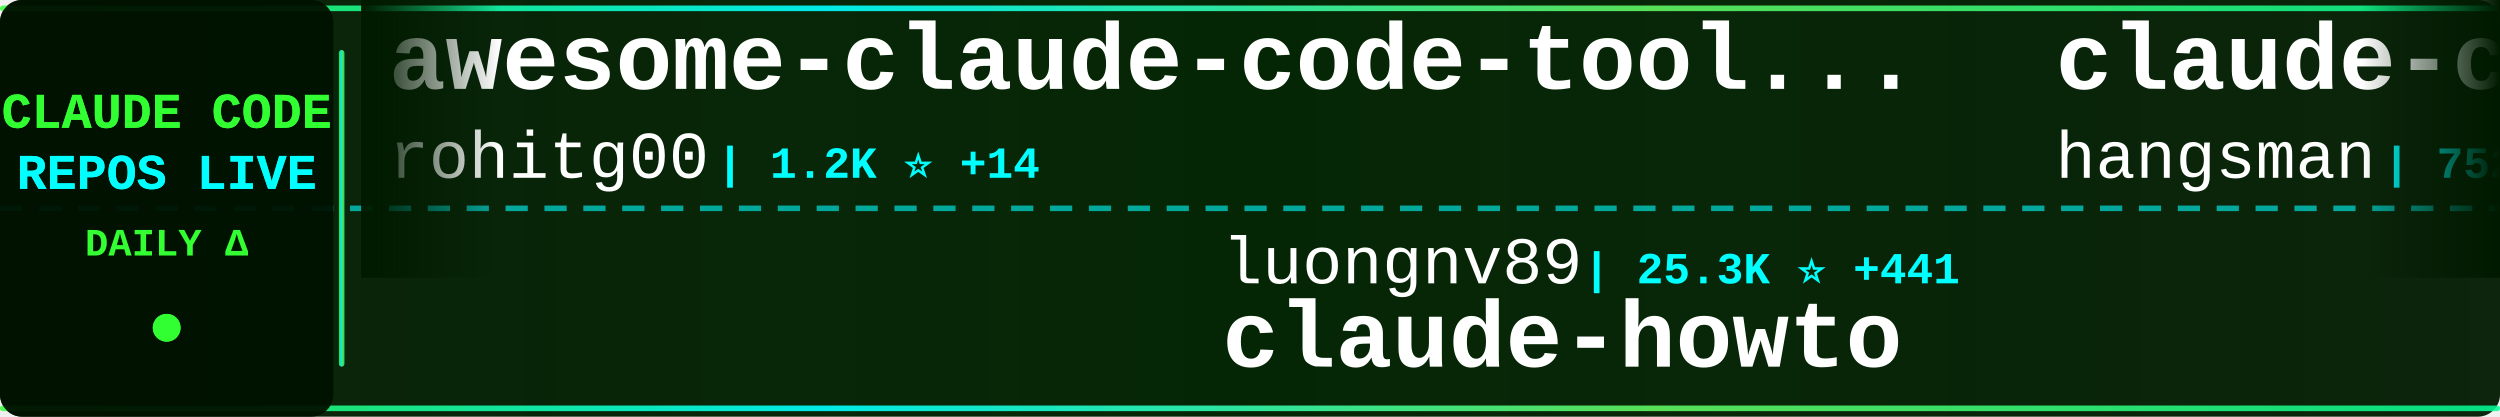
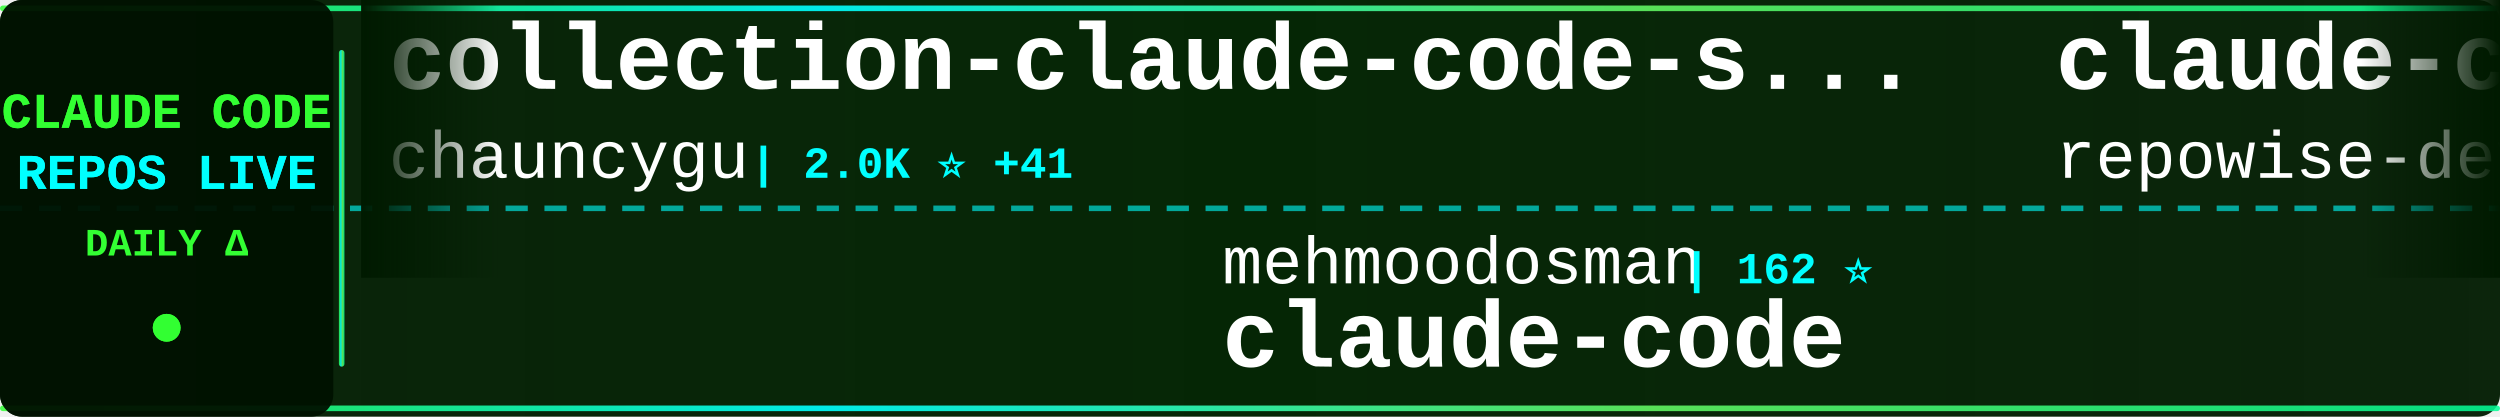
<svg xmlns="http://www.w3.org/2000/svg" width="900" height="150">
  <defs>
    <linearGradient id="tickerBg" x1="0%" y1="0%" x2="100%" y2="0%">
      <stop offset="0%" style="stop-color:#001a00;stop-opacity:0.95" />
      <stop offset="50%" style="stop-color:#002200;stop-opacity:0.98" />
      <stop offset="100%" style="stop-color:#001a00;stop-opacity:0.95" />
    </linearGradient>
    <linearGradient id="borderGrad" x1="0%" y1="0%" x2="100%" y2="0%">
      <stop offset="0%" style="stop-color:#33ff33;stop-opacity:0.85">
        <animate attributeName="stop-opacity" values="0.85;1;0.85" dur="2s" repeatCount="indefinite" />
      </stop>
      <stop offset="33%" style="stop-color:#00ffff;stop-opacity:0.9">
        <animate attributeName="stop-opacity" values="0.9;1;0.9" dur="2.2s" repeatCount="indefinite" />
      </stop>
      <stop offset="66%" style="stop-color:#66ff66;stop-opacity:0.85">
        <animate attributeName="stop-opacity" values="0.85;1;0.85" dur="1.8s" repeatCount="indefinite" />
      </stop>
      <stop offset="100%" style="stop-color:#00ff99;stop-opacity:0.85">
        <animate attributeName="stop-opacity" values="0.85;1;0.85" dur="2s" repeatCount="indefinite" />
      </stop>
    </linearGradient>
    <filter id="textGlow">
      <feGaussianBlur stdDeviation="0.1" result="coloredBlur" />
      <feMerge>
        <feMergeNode in="coloredBlur" />
        <feMergeNode in="SourceGraphic" />
      </feMerge>
    </filter>
    <filter id="metricGlow">
      <feGaussianBlur stdDeviation="0.2" result="coloredBlur" />
      <feMerge>
        <feMergeNode in="coloredBlur" />
        <feMergeNode in="SourceGraphic" />
      </feMerge>
    </filter>
    <linearGradient id="leftFade" x1="0%" y1="0%" x2="100%" y2="0%">
      <stop offset="0%" style="stop-color:#001a00;stop-opacity:1" />
      <stop offset="100%" style="stop-color:#001a00;stop-opacity:0" />
    </linearGradient>
    <linearGradient id="rightFade" x1="0%" y1="0%" x2="100%" y2="0%">
      <stop offset="0%" style="stop-color:#001a00;stop-opacity:0" />
      <stop offset="100%" style="stop-color:#001a00;stop-opacity:1" />
    </linearGradient>
  </defs>
  <rect width="900" height="150" fill="url(#tickerBg)" rx="8" />
  <rect x="0" y="2" width="900" height="2" fill="url(#borderGrad)" rx="1" />
  <rect x="0" y="146" width="900" height="2" fill="url(#borderGrad)" rx="1" />
  <line x1="0" y1="75" x2="900" y2="75" stroke="#00ffff" stroke-width="2" stroke-dasharray="8 6" opacity="0.6" />
  <rect x="0" y="0" width="120" height="150" fill="#001100" opacity="0.95" rx="8" />
  <text x="60" y="46" font-family="'Courier New', monospace" font-size="18" font-weight="bold" fill="#33ff33" text-anchor="middle" filter="url(#textGlow)">
    CLAUDE CODE
  </text>
  <text x="60" y="68" font-family="'Courier New', monospace" font-size="18" font-weight="bold" fill="#00ffff" text-anchor="middle" filter="url(#textGlow)">
    REPOS LIVE
  </text>
  <text x="60" y="92" font-family="'Courier New', monospace" font-size="14" font-weight="bold" fill="#33ff33" text-anchor="middle">
    DAILY Δ
  </text>
  <circle cx="60" cy="118" r="5" fill="#33ff33" filter="url(#metricGlow)">
    <animate attributeName="r" values="4;6;4" dur="1.5s" repeatCount="indefinite" />
    <animate attributeName="opacity" values="0.6;1;0.6" dur="1.5s" repeatCount="indefinite" />
  </circle>
  <rect x="122" y="18" width="2" height="114" fill="url(#borderGrad)" rx="1" />
  <clipPath id="tickerClip">
    <rect x="130" y="0" width="770" height="150" />
  </clipPath>
  <g clip-path="url(#tickerClip)">
    <g id="tickerItems">
      <animateTransform attributeName="transform" attributeType="XML" type="translate" from="0 0" to="-3000 0" dur="54s" repeatCount="indefinite" />
      <g transform="translate(0, 0)">
-         <text x="140" y="32" font-family="'Courier New', monospace" font-size="34" font-weight="bold" fill="#ffffff">awesome-claude-code-tool...</text>
-         <text x="140" y="64" font-family="'Courier New', monospace" font-size="24" font-weight="normal" fill="#ffffff" opacity="1.0">rohitg00</text>
-         <text x="258" y="64" font-family="'Courier New', monospace" font-size="16" font-weight="bold" fill="#00ffff"> | 1.2K ⭐ +14</text>
+         <text x="140" y="32" font-family="'Courier New', monospace" font-size="34" font-weight="bold" fill="#ffffff">collection-claude-code-s...</text>
+         <text x="140" y="64" font-family="'Courier New', monospace" font-size="24" font-weight="normal" fill="#ffffff" opacity="1.0">chauncygu</text>
+         <text x="270" y="64" font-family="'Courier New', monospace" font-size="16" font-weight="bold" fill="#00ffff"> | 2.0K ⭐ +41</text>
      </g>
      <g transform="translate(300, 0)">
-         <text x="140" y="102" font-family="'Courier New', monospace" font-size="24" font-weight="normal" fill="#ffffff" opacity="1.0">luongnv89</text>
-         <text x="270" y="102" font-family="'Courier New', monospace" font-size="16" font-weight="bold" fill="#00ffff"> | 25.3K ⭐ +441</text>
-         <text x="140" y="132" font-family="'Courier New', monospace" font-size="34" font-weight="bold" fill="#ffffff">claude-howto</text>
+         <text x="140" y="102" font-family="'Courier New', monospace" font-size="24" font-weight="normal" fill="#ffffff" opacity="1.0">mehmoodosman</text>
+         <text x="306" y="102" font-family="'Courier New', monospace" font-size="16" font-weight="bold" fill="#00ffff"> | 162 ⭐</text>
+         <text x="140" y="132" font-family="'Courier New', monospace" font-size="34" font-weight="bold" fill="#ffffff">claude-code</text>
      </g>
      <g transform="translate(600, 0)">
-         <text x="140" y="32" font-family="'Courier New', monospace" font-size="34" font-weight="bold" fill="#ffffff">claude-code-source</text>
-         <text x="140" y="64" font-family="'Courier New', monospace" font-size="24" font-weight="normal" fill="#ffffff" opacity="1.0">hangsman</text>
-         <text x="258" y="64" font-family="'Courier New', monospace" font-size="16" font-weight="bold" fill="#00ffff"> | 752 ⭐ +1</text>
+         <text x="140" y="32" font-family="'Courier New', monospace" font-size="34" font-weight="bold" fill="#ffffff">claude-code-prompts</text>
+         <text x="140" y="64" font-family="'Courier New', monospace" font-size="24" font-weight="normal" fill="#ffffff" opacity="1.0">repowise-dev</text>
+         <text x="306" y="64" font-family="'Courier New', monospace" font-size="16" font-weight="bold" fill="#00ffff"> | 921 ⭐ +10</text>
      </g>
      <g transform="translate(900, 0)">
-         <text x="140" y="102" font-family="'Courier New', monospace" font-size="24" font-weight="normal" fill="#ffffff" opacity="1.0">diet103</text>
-         <text x="246" y="102" font-family="'Courier New', monospace" font-size="16" font-weight="bold" fill="#00ffff"> | 9.4K ⭐ +2</text>
-         <text x="140" y="132" font-family="'Courier New', monospace" font-size="34" font-weight="bold" fill="#ffffff">claude-code-infrastructu...</text>
+         <text x="140" y="102" font-family="'Courier New', monospace" font-size="24" font-weight="normal" fill="#ffffff" opacity="1.0">fazxes</text>
+         <text x="234" y="102" font-family="'Courier New', monospace" font-size="16" font-weight="bold" fill="#00ffff"> | 201 ⭐ +1</text>
+         <text x="140" y="132" font-family="'Courier New', monospace" font-size="34" font-weight="bold" fill="#ffffff">Claude-code</text>
      </g>
      <g transform="translate(1200, 0)">
-         <text x="140" y="32" font-family="'Courier New', monospace" font-size="34" font-weight="bold" fill="#ffffff">everything-claude-code</text>
-         <text x="140" y="64" font-family="'Courier New', monospace" font-size="24" font-weight="normal" fill="#ffffff" opacity="1.0">affaan-m</text>
-         <text x="258" y="64" font-family="'Courier New', monospace" font-size="16" font-weight="bold" fill="#00ffff"> | 151.7K ⭐ +1.2K</text>
+         <text x="140" y="32" font-family="'Courier New', monospace" font-size="34" font-weight="bold" fill="#ffffff">claude-code</text>
+         <text x="140" y="64" font-family="'Courier New', monospace" font-size="24" font-weight="normal" fill="#ffffff" opacity="1.0">yasasbanukaofficial</text>
+         <text x="390" y="64" font-family="'Courier New', monospace" font-size="16" font-weight="bold" fill="#00ffff"> | 2.3K ⭐ +83</text>
      </g>
      <g transform="translate(1500, 0)">
-         <text x="140" y="102" font-family="'Courier New', monospace" font-size="24" font-weight="normal" fill="#ffffff" opacity="1.0">lowcortisolprogrammer</text>
-         <text x="414" y="102" font-family="'Courier New', monospace" font-size="16" font-weight="bold" fill="#00ffff"> | 171 ⭐ +1</text>
+         <text x="140" y="102" font-family="'Courier New', monospace" font-size="24" font-weight="normal" fill="#ffffff" opacity="1.0">ghuntley</text>
+         <text x="258" y="102" font-family="'Courier New', monospace" font-size="16" font-weight="bold" fill="#00ffff"> | 972 ⭐ +1</text>
+         <text x="140" y="132" font-family="'Courier New', monospace" font-size="34" font-weight="bold" fill="#ffffff">claude-code-source-code-...</text>
+       </g>
+       <g transform="translate(1800, 0)">
+         <text x="140" y="32" font-family="'Courier New', monospace" font-size="34" font-weight="bold" fill="#ffffff">sc-claude-code-files</text>
+         <text x="140" y="64" font-family="'Courier New', monospace" font-size="24" font-weight="normal" fill="#ffffff" opacity="1.0">https-deeplearning-ai</text>
+         <text x="414" y="64" font-family="'Courier New', monospace" font-size="16" font-weight="bold" fill="#00ffff"> | 482 ⭐</text>
+       </g>
+       <g transform="translate(2100, 0)">
+         <text x="140" y="102" font-family="'Courier New', monospace" font-size="24" font-weight="normal" fill="#ffffff" opacity="1.0">snarktank</text>
+         <text x="270" y="102" font-family="'Courier New', monospace" font-size="16" font-weight="bold" fill="#00ffff"> | 15.7K ⭐ +484</text>
+         <text x="140" y="132" font-family="'Courier New', monospace" font-size="34" font-weight="bold" fill="#ffffff">ralph</text>
+       </g>
+       <g transform="translate(2400, 0)">
+         <text x="140" y="32" font-family="'Courier New', monospace" font-size="34" font-weight="bold" fill="#ffffff">antigravity-awesome-skil...</text>
+         <text x="140" y="64" font-family="'Courier New', monospace" font-size="24" font-weight="normal" fill="#ffffff" opacity="1.0">sickn33</text>
+         <text x="246" y="64" font-family="'Courier New', monospace" font-size="16" font-weight="bold" fill="#00ffff"> | 32.3K ⭐ +197</text>
+       </g>
+       <g transform="translate(2700, 0)">
+         <text x="140" y="102" font-family="'Courier New', monospace" font-size="24" font-weight="normal" fill="#ffffff" opacity="1.0">ChrisWiles</text>
+         <text x="282" y="102" font-family="'Courier New', monospace" font-size="16" font-weight="bold" fill="#00ffff"> | 5.8K ⭐ +6</text>
+         <text x="140" y="132" font-family="'Courier New', monospace" font-size="34" font-weight="bold" fill="#ffffff">claude-code-showcase</text>
+       </g>
+       <g transform="translate(3000, 0)">
+         <text x="140" y="32" font-family="'Courier New', monospace" font-size="34" font-weight="bold" fill="#ffffff">collection-claude-code-s...</text>
+         <text x="140" y="64" font-family="'Courier New', monospace" font-size="24" font-weight="normal" fill="#ffffff" opacity="1.0">chauncygu</text>
+         <text x="270" y="64" font-family="'Courier New', monospace" font-size="16" font-weight="bold" fill="#00ffff"> | 2.0K ⭐ +41</text>
+       </g>
+       <g transform="translate(3300, 0)">
+         <text x="140" y="102" font-family="'Courier New', monospace" font-size="24" font-weight="normal" fill="#ffffff" opacity="1.0">mehmoodosman</text>
+         <text x="306" y="102" font-family="'Courier New', monospace" font-size="16" font-weight="bold" fill="#00ffff"> | 162 ⭐</text>
        <text x="140" y="132" font-family="'Courier New', monospace" font-size="34" font-weight="bold" fill="#ffffff">claude-code</text>
      </g>
-       <g transform="translate(1800, 0)">
-         <text x="140" y="32" font-family="'Courier New', monospace" font-size="34" font-weight="bold" fill="#ffffff">claude-code</text>
-         <text x="140" y="64" font-family="'Courier New', monospace" font-size="24" font-weight="normal" fill="#ffffff" opacity="1.0">VineeTagarwaL-code</text>
-         <text x="378" y="64" font-family="'Courier New', monospace" font-size="16" font-weight="bold" fill="#00ffff"> | 269 ⭐ +2</text>
-       </g>
-       <g transform="translate(2100, 0)">
-         <text x="140" y="102" font-family="'Courier New', monospace" font-size="24" font-weight="normal" fill="#ffffff" opacity="1.0">OneRedOak</text>
-         <text x="270" y="102" font-family="'Courier New', monospace" font-size="16" font-weight="bold" fill="#00ffff"> | 3.8K ⭐</text>
-         <text x="140" y="132" font-family="'Courier New', monospace" font-size="34" font-weight="bold" fill="#ffffff">claude-code-workflows</text>
-       </g>
-       <g transform="translate(2400, 0)">
-         <text x="140" y="32" font-family="'Courier New', monospace" font-size="34" font-weight="bold" fill="#ffffff">Open-ClaudeCode</text>
-         <text x="140" y="64" font-family="'Courier New', monospace" font-size="24" font-weight="normal" fill="#ffffff" opacity="1.0">LING71671</text>
-         <text x="270" y="64" font-family="'Courier New', monospace" font-size="16" font-weight="bold" fill="#00ffff"> | 724 ⭐ +5</text>
-       </g>
-       <g transform="translate(2700, 0)">
-         <text x="140" y="102" font-family="'Courier New', monospace" font-size="24" font-weight="normal" fill="#ffffff" opacity="1.0">anthropics</text>
-         <text x="282" y="102" font-family="'Courier New', monospace" font-size="16" font-weight="bold" fill="#00ffff"> | 115.4K ⭐ +569</text>
-         <text x="140" y="132" font-family="'Courier New', monospace" font-size="34" font-weight="bold" fill="#ffffff">skills</text>
-       </g>
-       <g transform="translate(3000, 0)">
-         <text x="140" y="32" font-family="'Courier New', monospace" font-size="34" font-weight="bold" fill="#ffffff">awesome-claude-code-tool...</text>
-         <text x="140" y="64" font-family="'Courier New', monospace" font-size="24" font-weight="normal" fill="#ffffff" opacity="1.0">rohitg00</text>
-         <text x="258" y="64" font-family="'Courier New', monospace" font-size="16" font-weight="bold" fill="#00ffff"> | 1.2K ⭐ +14</text>
-       </g>
-       <g transform="translate(3300, 0)">
-         <text x="140" y="102" font-family="'Courier New', monospace" font-size="24" font-weight="normal" fill="#ffffff" opacity="1.0">luongnv89</text>
-         <text x="270" y="102" font-family="'Courier New', monospace" font-size="16" font-weight="bold" fill="#00ffff"> | 25.3K ⭐ +441</text>
-         <text x="140" y="132" font-family="'Courier New', monospace" font-size="34" font-weight="bold" fill="#ffffff">claude-howto</text>
-       </g>
      <g transform="translate(3600, 0)">
-         <text x="140" y="32" font-family="'Courier New', monospace" font-size="34" font-weight="bold" fill="#ffffff">claude-code-source</text>
-         <text x="140" y="64" font-family="'Courier New', monospace" font-size="24" font-weight="normal" fill="#ffffff" opacity="1.0">hangsman</text>
-         <text x="258" y="64" font-family="'Courier New', monospace" font-size="16" font-weight="bold" fill="#00ffff"> | 752 ⭐ +1</text>
+         <text x="140" y="32" font-family="'Courier New', monospace" font-size="34" font-weight="bold" fill="#ffffff">claude-code-prompts</text>
+         <text x="140" y="64" font-family="'Courier New', monospace" font-size="24" font-weight="normal" fill="#ffffff" opacity="1.0">repowise-dev</text>
+         <text x="306" y="64" font-family="'Courier New', monospace" font-size="16" font-weight="bold" fill="#00ffff"> | 921 ⭐ +10</text>
      </g>
      <g transform="translate(3900, 0)">
-         <text x="140" y="102" font-family="'Courier New', monospace" font-size="24" font-weight="normal" fill="#ffffff" opacity="1.0">diet103</text>
-         <text x="246" y="102" font-family="'Courier New', monospace" font-size="16" font-weight="bold" fill="#00ffff"> | 9.4K ⭐ +2</text>
-         <text x="140" y="132" font-family="'Courier New', monospace" font-size="34" font-weight="bold" fill="#ffffff">claude-code-infrastructu...</text>
+         <text x="140" y="102" font-family="'Courier New', monospace" font-size="24" font-weight="normal" fill="#ffffff" opacity="1.0">fazxes</text>
+         <text x="234" y="102" font-family="'Courier New', monospace" font-size="16" font-weight="bold" fill="#00ffff"> | 201 ⭐ +1</text>
+         <text x="140" y="132" font-family="'Courier New', monospace" font-size="34" font-weight="bold" fill="#ffffff">Claude-code</text>
      </g>
    </g>
  </g>
  <rect x="130" y="0" width="50" height="100" fill="url(#leftFade)" />
  <rect x="850" y="0" width="50" height="100" fill="url(#rightFade)" />
</svg>
